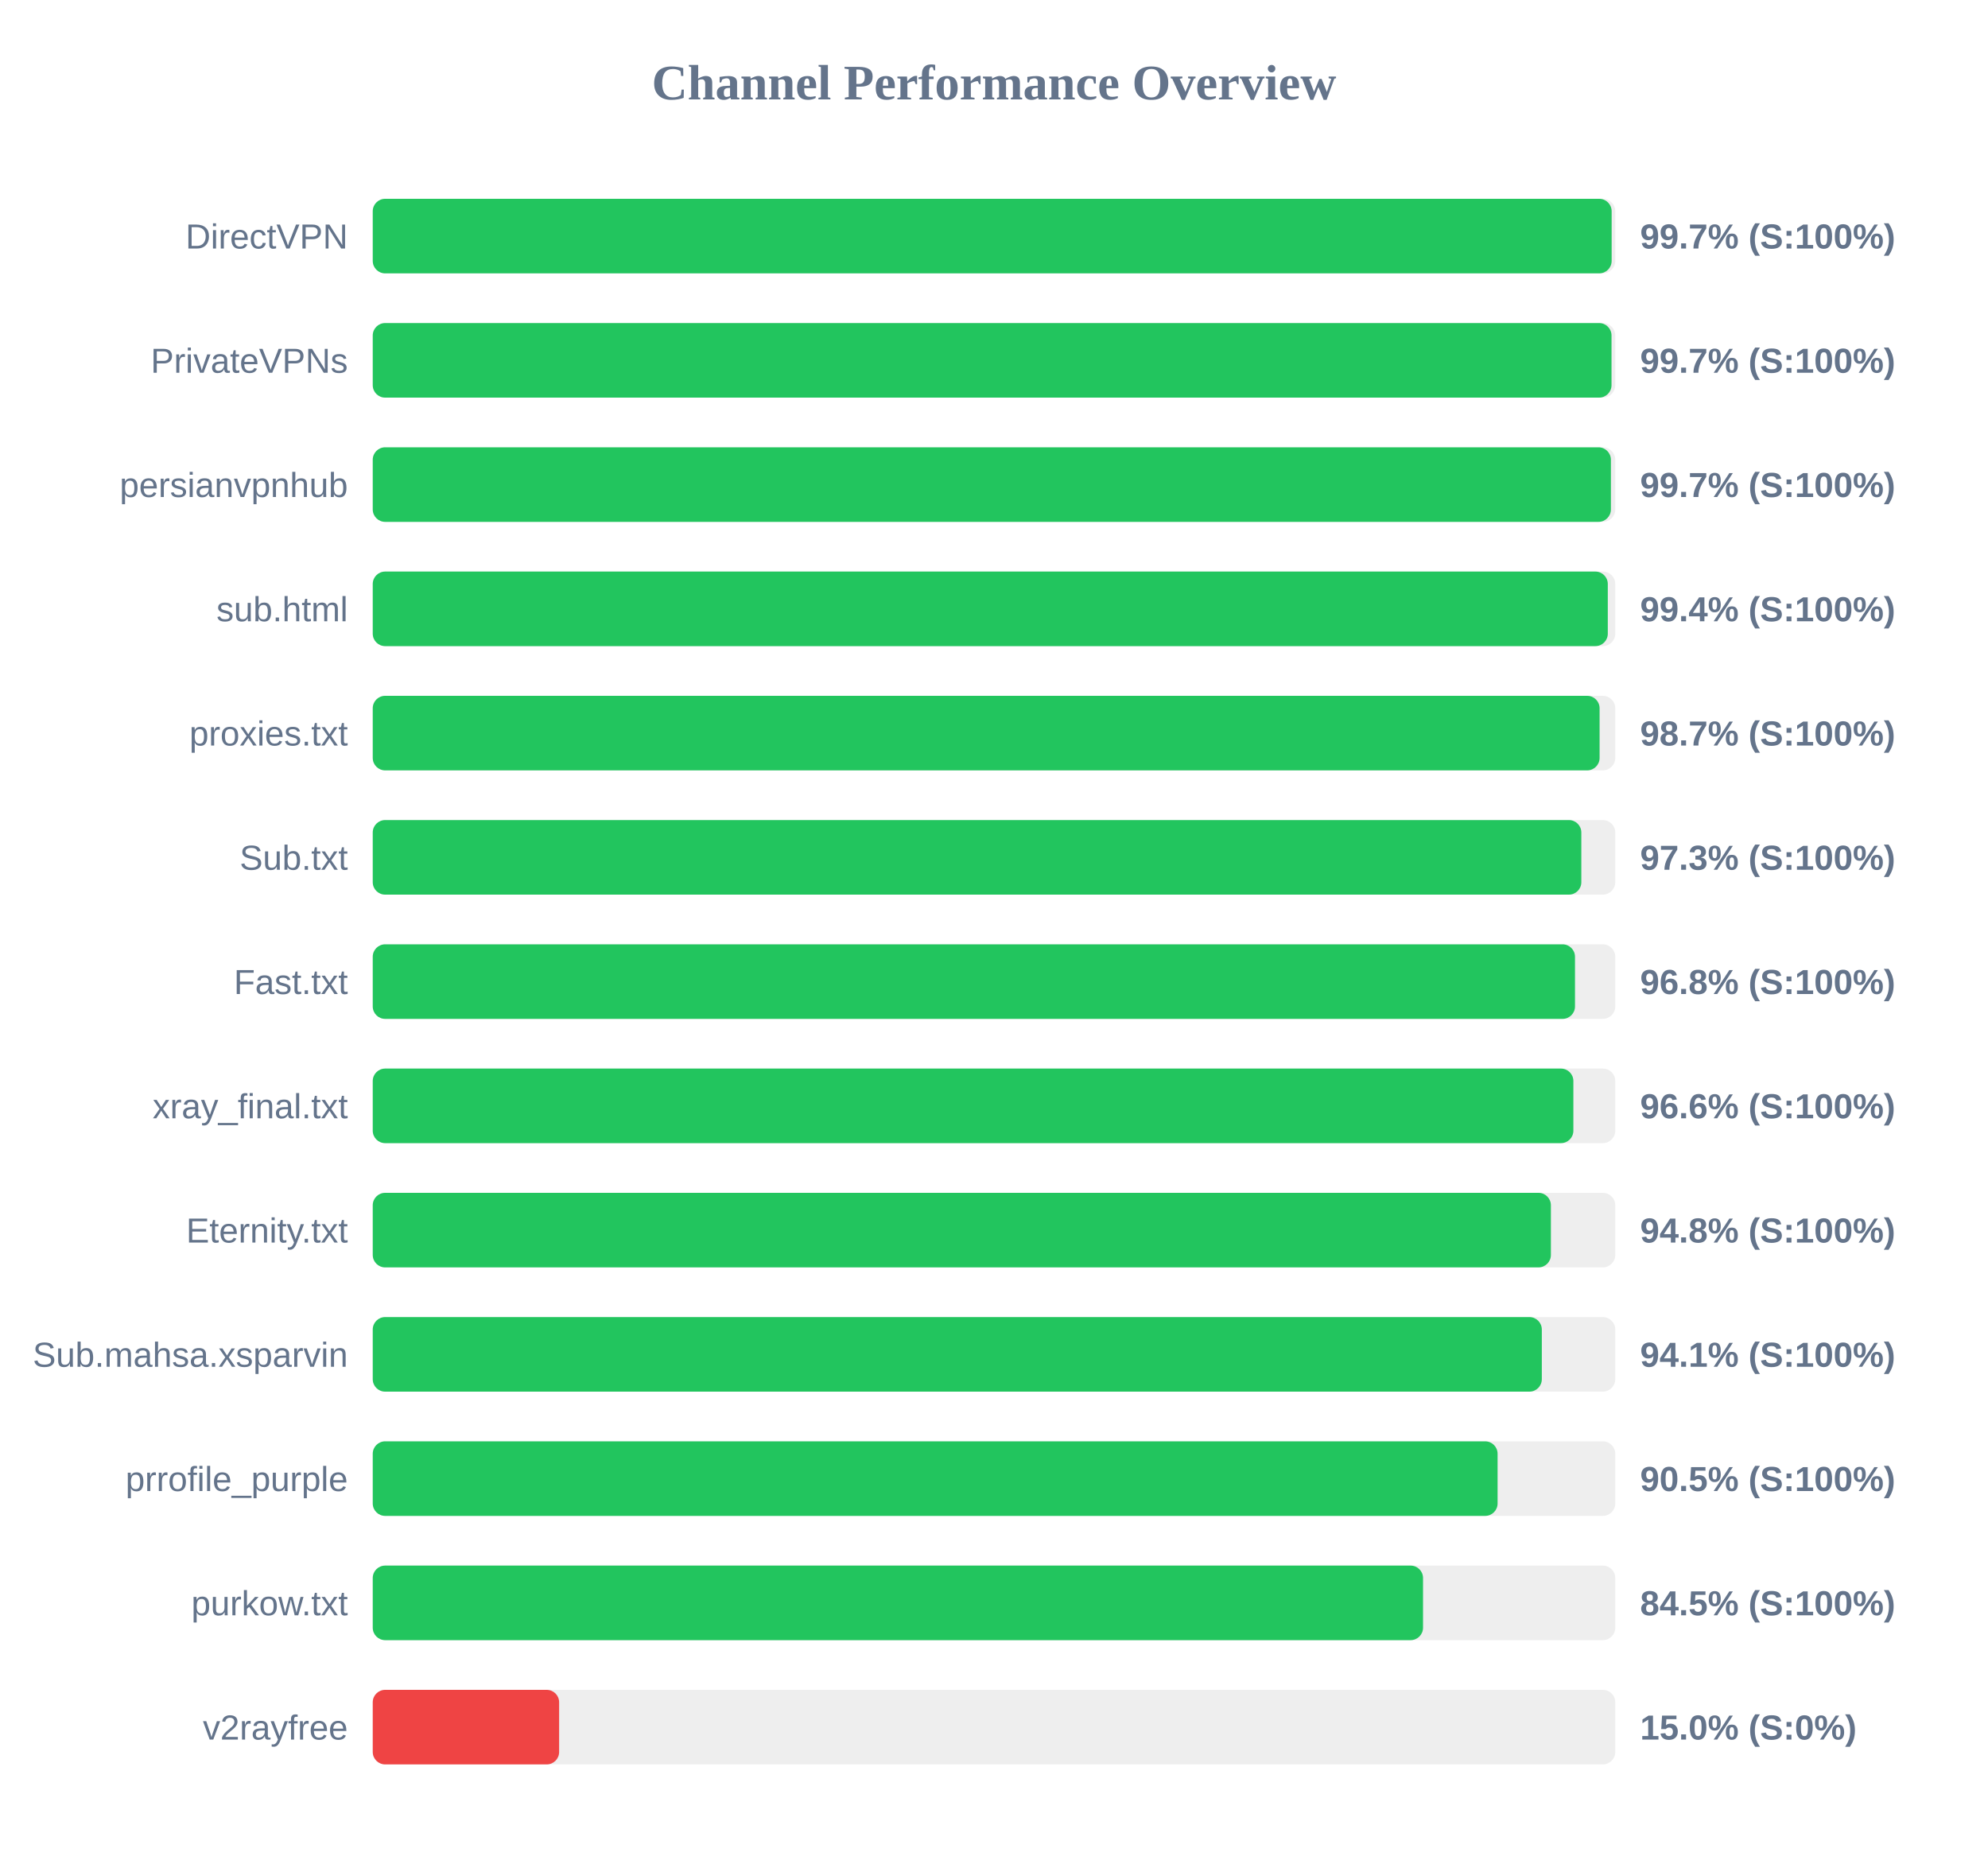
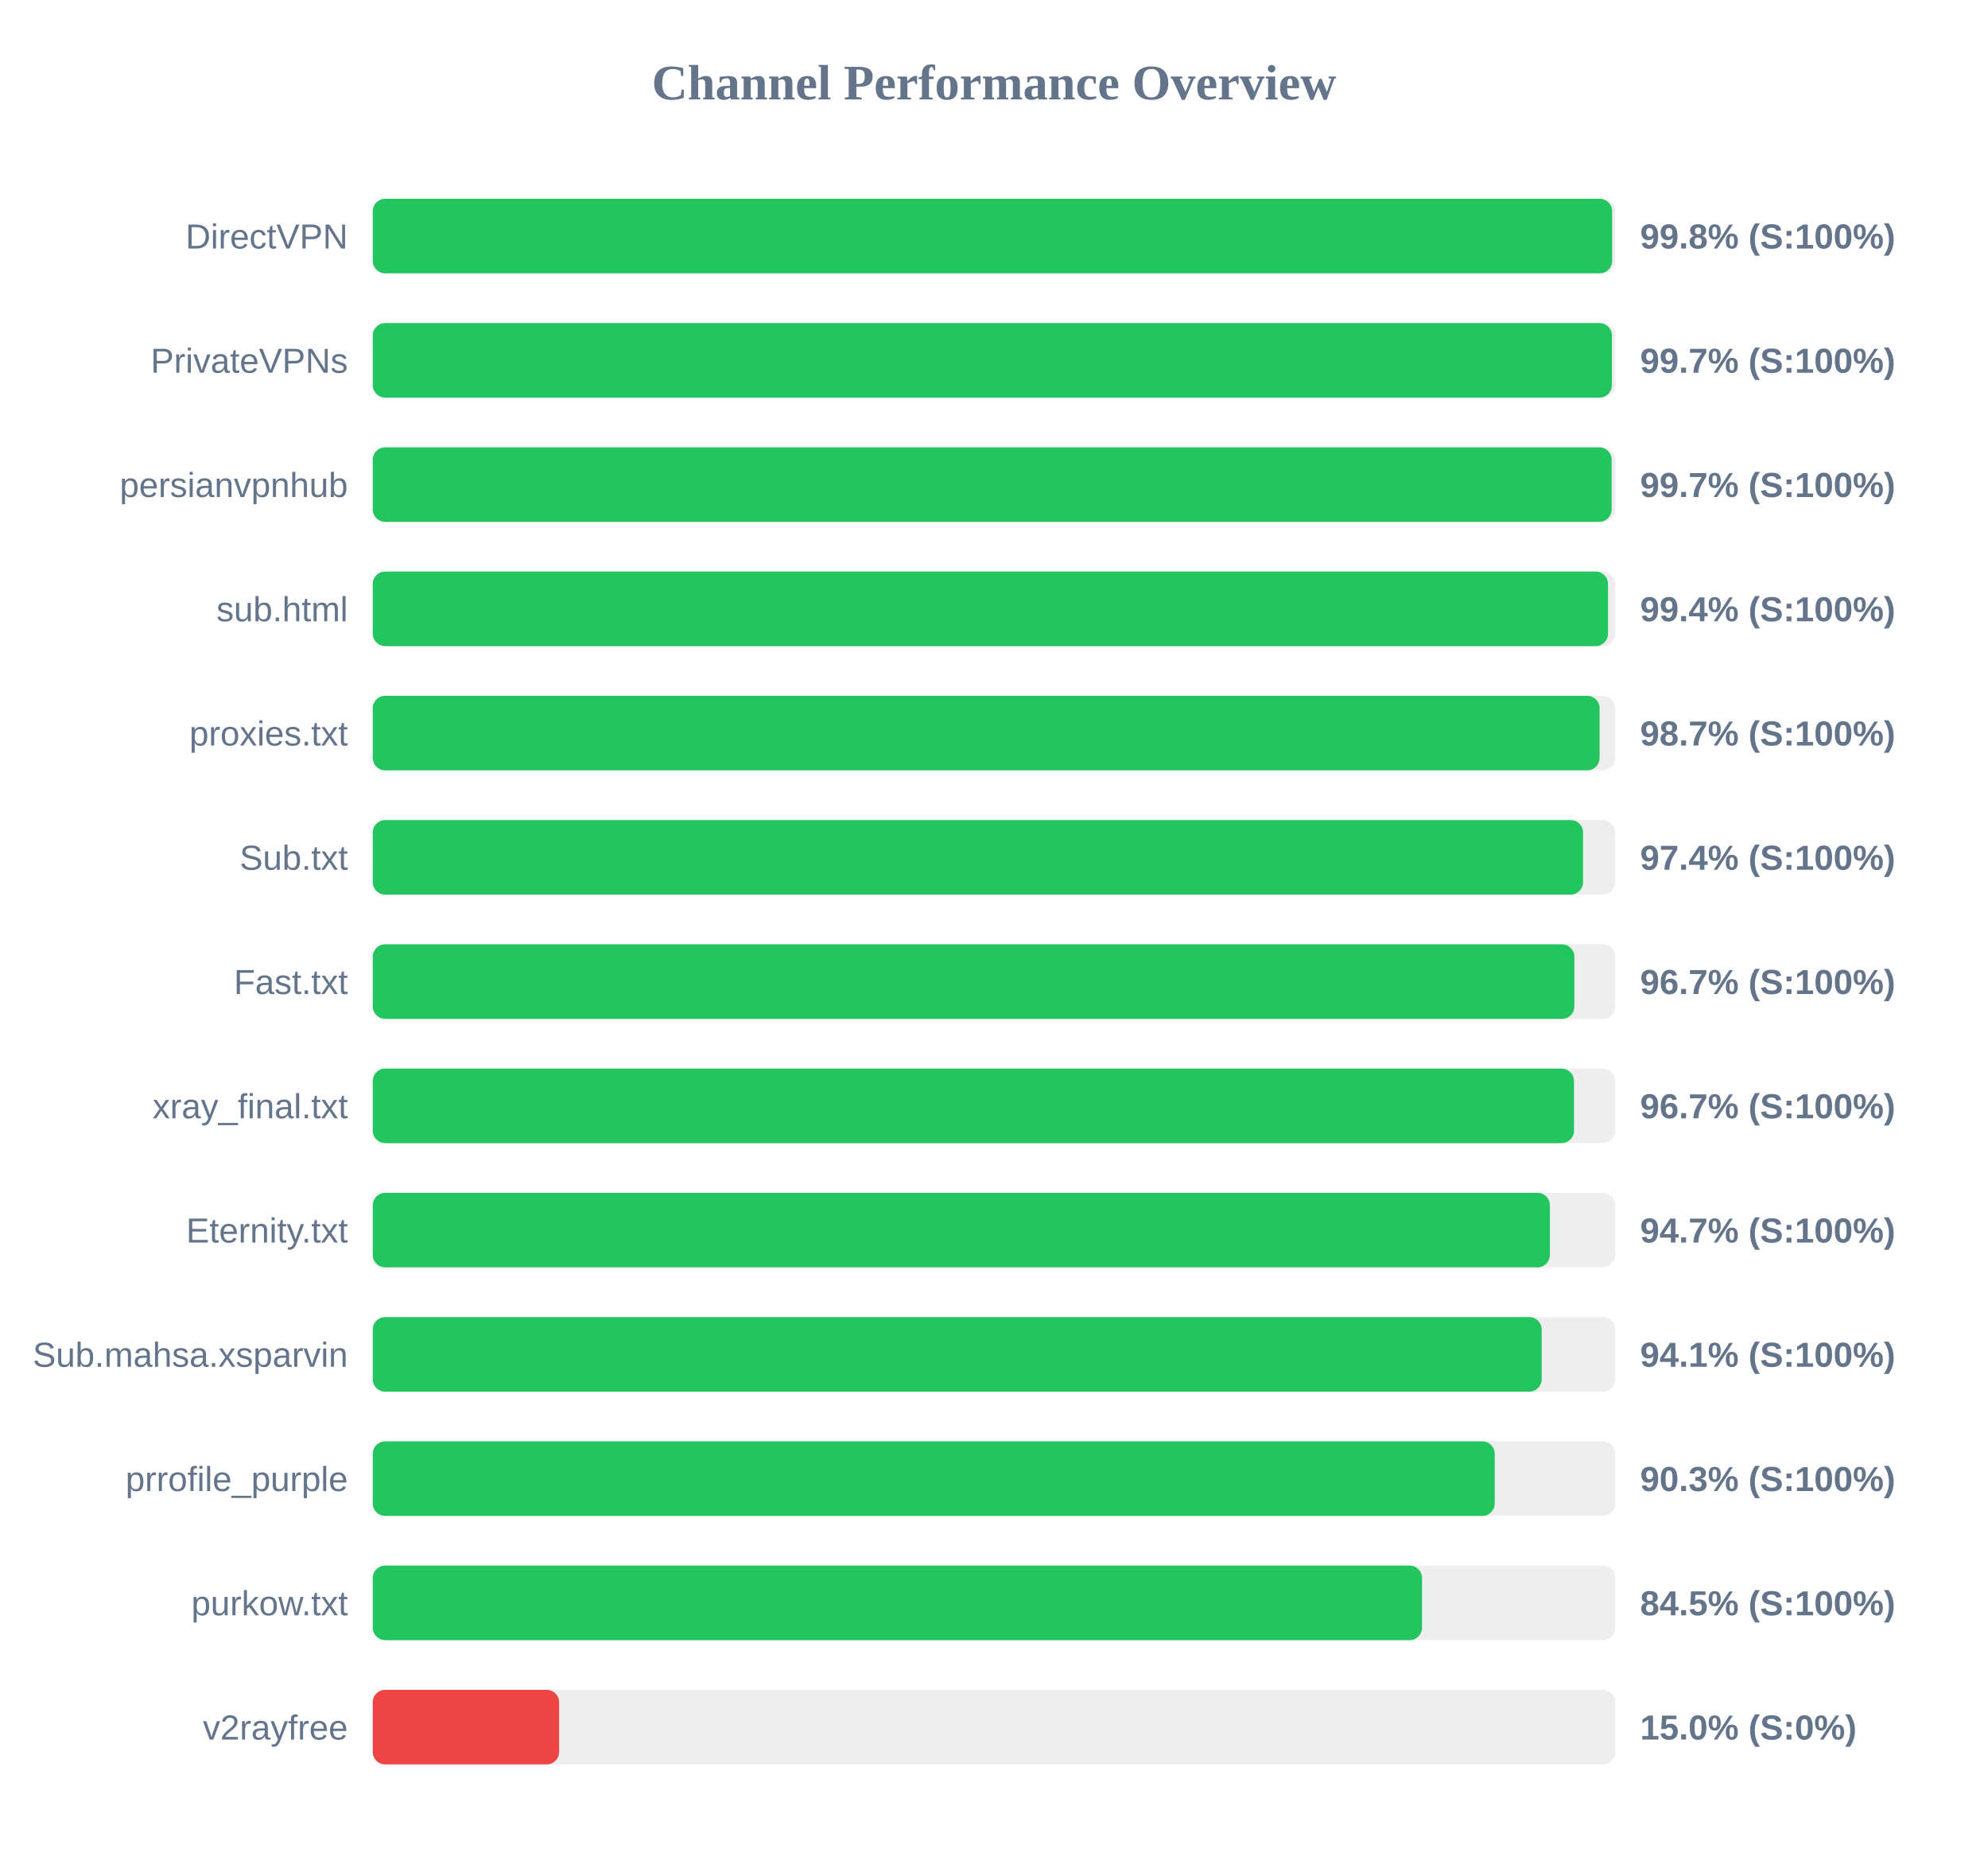
<svg xmlns="http://www.w3.org/2000/svg" width="800" height="750" version="1.1">
  <style>
        .row { font: 14px Arial; fill: #64748b; }
        .score { font: bold 14px Arial; fill: #64748b; }
    </style>
  <text x="400" y="40" text-anchor="middle" font-size="20px" font-weight="bold" fill="#64748b">Channel Performance Overview</text>
  <rect x="150" y="80" width="500" height="30" fill="#eee" rx="5" />
-   <rect x="150" y="80" width="498.55" height="30" fill="#22c55e" rx="5" />
+   <rect x="150" y="80" width="498.75" height="30" fill="#22c55e" rx="5" />
  <text x="140" y="100" text-anchor="end" class="row">DirectVPN</text>
-   <text x="660" y="100" text-anchor="start" class="score">99.7% (S:100%)</text>
+   <text x="660" y="100" text-anchor="start" class="score">99.8% (S:100%)</text>
  <rect x="150" y="130" width="500" height="30" fill="#eee" rx="5" />
-   <rect x="150" y="130" width="498.5" height="30" fill="#22c55e" rx="5" />
+   <rect x="150" y="130" width="498.65" height="30" fill="#22c55e" rx="5" />
  <text x="140" y="150" text-anchor="end" class="row">PrivateVPNs</text>
  <text x="660" y="150" text-anchor="start" class="score">99.7% (S:100%)</text>
  <rect x="150" y="180" width="500" height="30" fill="#eee" rx="5" />
-   <rect x="150" y="180" width="498.25" height="30" fill="#22c55e" rx="5" />
+   <rect x="150" y="180" width="498.55" height="30" fill="#22c55e" rx="5" />
  <text x="140" y="200" text-anchor="end" class="row">persianvpnhub</text>
  <text x="660" y="200" text-anchor="start" class="score">99.7% (S:100%)</text>
  <rect x="150" y="230" width="500" height="30" fill="#eee" rx="5" />
-   <rect x="150" y="230" width="497.0" height="30" fill="#22c55e" rx="5" />
+   <rect x="150" y="230" width="497.1" height="30" fill="#22c55e" rx="5" />
  <text x="140" y="250" text-anchor="end" class="row">sub.html</text>
  <text x="660" y="250" text-anchor="start" class="score">99.4% (S:100%)</text>
  <rect x="150" y="280" width="500" height="30" fill="#eee" rx="5" />
  <rect x="150" y="280" width="493.7" height="30" fill="#22c55e" rx="5" />
  <text x="140" y="300" text-anchor="end" class="row">proxies.txt</text>
  <text x="660" y="300" text-anchor="start" class="score">98.7% (S:100%)</text>
  <rect x="150" y="330" width="500" height="30" fill="#eee" rx="5" />
-   <rect x="150" y="330" width="486.35" height="30" fill="#22c55e" rx="5" />
+   <rect x="150" y="330" width="487.05" height="30" fill="#22c55e" rx="5" />
  <text x="140" y="350" text-anchor="end" class="row">Sub.txt</text>
-   <text x="660" y="350" text-anchor="start" class="score">97.3% (S:100%)</text>
+   <text x="660" y="350" text-anchor="start" class="score">97.4% (S:100%)</text>
  <rect x="150" y="380" width="500" height="30" fill="#eee" rx="5" />
-   <rect x="150" y="380" width="483.8" height="30" fill="#22c55e" rx="5" />
+   <rect x="150" y="380" width="483.55" height="30" fill="#22c55e" rx="5" />
  <text x="140" y="400" text-anchor="end" class="row">Fast.txt</text>
-   <text x="660" y="400" text-anchor="start" class="score">96.8% (S:100%)</text>
+   <text x="660" y="400" text-anchor="start" class="score">96.7% (S:100%)</text>
  <rect x="150" y="430" width="500" height="30" fill="#eee" rx="5" />
-   <rect x="150" y="430" width="483.15" height="30" fill="#22c55e" rx="5" />
+   <rect x="150" y="430" width="483.4" height="30" fill="#22c55e" rx="5" />
  <text x="140" y="450" text-anchor="end" class="row">xray_final.txt</text>
-   <text x="660" y="450" text-anchor="start" class="score">96.6% (S:100%)</text>
+   <text x="660" y="450" text-anchor="start" class="score">96.7% (S:100%)</text>
  <rect x="150" y="480" width="500" height="30" fill="#eee" rx="5" />
-   <rect x="150" y="480" width="474.1" height="30" fill="#22c55e" rx="5" />
+   <rect x="150" y="480" width="473.7" height="30" fill="#22c55e" rx="5" />
  <text x="140" y="500" text-anchor="end" class="row">Eternity.txt</text>
-   <text x="660" y="500" text-anchor="start" class="score">94.8% (S:100%)</text>
+   <text x="660" y="500" text-anchor="start" class="score">94.7% (S:100%)</text>
  <rect x="150" y="530" width="500" height="30" fill="#eee" rx="5" />
-   <rect x="150" y="530" width="470.45" height="30" fill="#22c55e" rx="5" />
+   <rect x="150" y="530" width="470.4" height="30" fill="#22c55e" rx="5" />
  <text x="140" y="550" text-anchor="end" class="row">Sub.mahsa.xsparvin</text>
  <text x="660" y="550" text-anchor="start" class="score">94.1% (S:100%)</text>
  <rect x="150" y="580" width="500" height="30" fill="#eee" rx="5" />
-   <rect x="150" y="580" width="452.65" height="30" fill="#22c55e" rx="5" />
+   <rect x="150" y="580" width="451.5" height="30" fill="#22c55e" rx="5" />
  <text x="140" y="600" text-anchor="end" class="row">prrofile_purple</text>
-   <text x="660" y="600" text-anchor="start" class="score">90.5% (S:100%)</text>
+   <text x="660" y="600" text-anchor="start" class="score">90.3% (S:100%)</text>
  <rect x="150" y="630" width="500" height="30" fill="#eee" rx="5" />
-   <rect x="150" y="630" width="422.65" height="30" fill="#22c55e" rx="5" />
+   <rect x="150" y="630" width="422.25" height="30" fill="#22c55e" rx="5" />
  <text x="140" y="650" text-anchor="end" class="row">purkow.txt</text>
  <text x="660" y="650" text-anchor="start" class="score">84.5% (S:100%)</text>
  <rect x="150" y="680" width="500" height="30" fill="#eee" rx="5" />
  <rect x="150" y="680" width="75.0" height="30" fill="#ef4444" rx="5" />
  <text x="140" y="700" text-anchor="end" class="row">v2rayfree</text>
  <text x="660" y="700" text-anchor="start" class="score">15.0% (S:0%)</text>
</svg>
